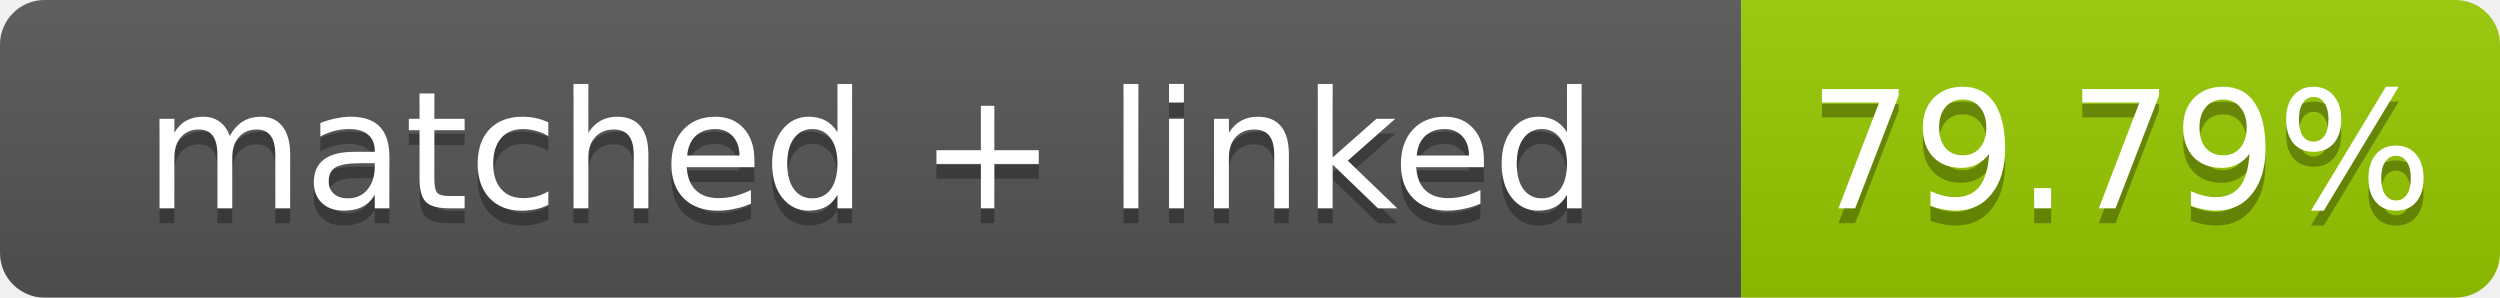
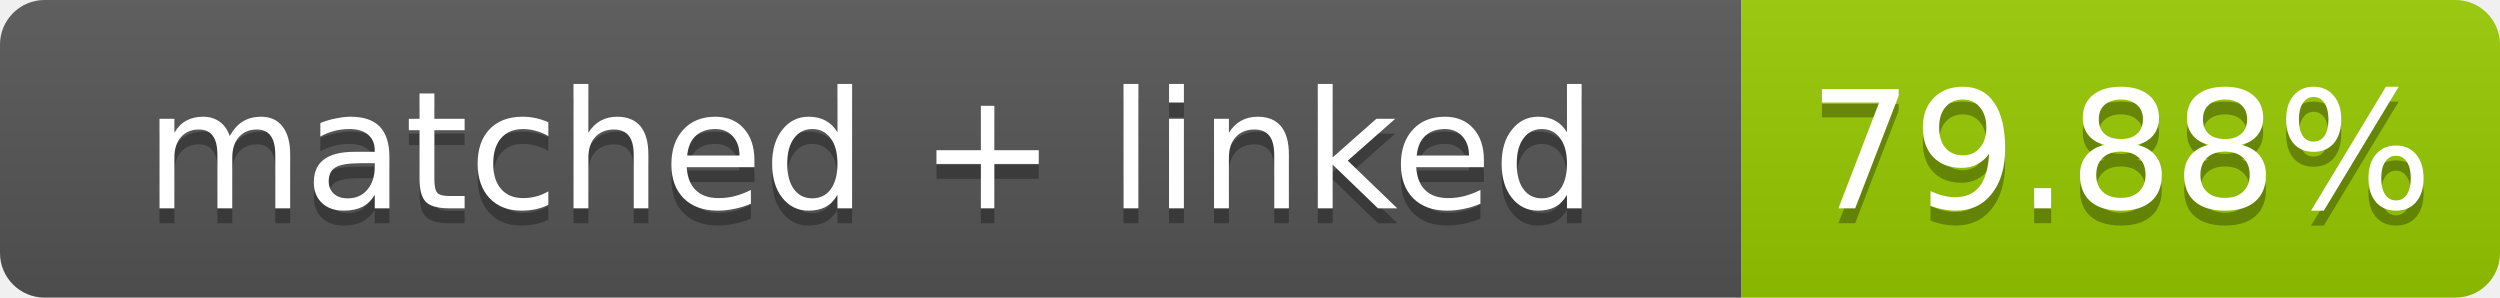
- <svg xmlns="http://www.w3.org/2000/svg" width="168" height="20" role="img" aria-label="matched + linked: 79.79%">
+ <svg xmlns="http://www.w3.org/2000/svg" width="168" height="20" role="img" aria-label="matched + linked: 79.88%">
  <linearGradient id="s" x2="0" y2="100%">
    <stop offset="0" stop-color="#bbb" stop-opacity=".1" />
    <stop offset="1" stop-opacity=".1" />
  </linearGradient>
  <clipPath id="r">
    <rect width="168" height="20" rx="3" fill="#fff" />
  </clipPath>
  <g clip-path="url(#r)">
    <rect width="117" height="20" fill="#555" />
    <rect x="117" width="51" height="20" fill="#97ca00" />
    <rect width="168" height="20" fill="url(#s)" />
  </g>
  <g fill="#fff" text-anchor="middle" font-family="Verdana,Geneva,DejaVu Sans,sans-serif" font-size="11">
    <text x="58.5" y="15" fill="#010101" fill-opacity=".3">matched + linked</text>
    <text x="58.5" y="14">matched + linked</text>
-     <text x="142.5" y="15" fill="#010101" fill-opacity=".3">79.79%</text>
-     <text x="142.5" y="14">79.79%</text>
+     <text x="142.5" y="15" fill="#010101" fill-opacity=".3">79.88%</text>
+     <text x="142.5" y="14">79.88%</text>
  </g>
</svg>
